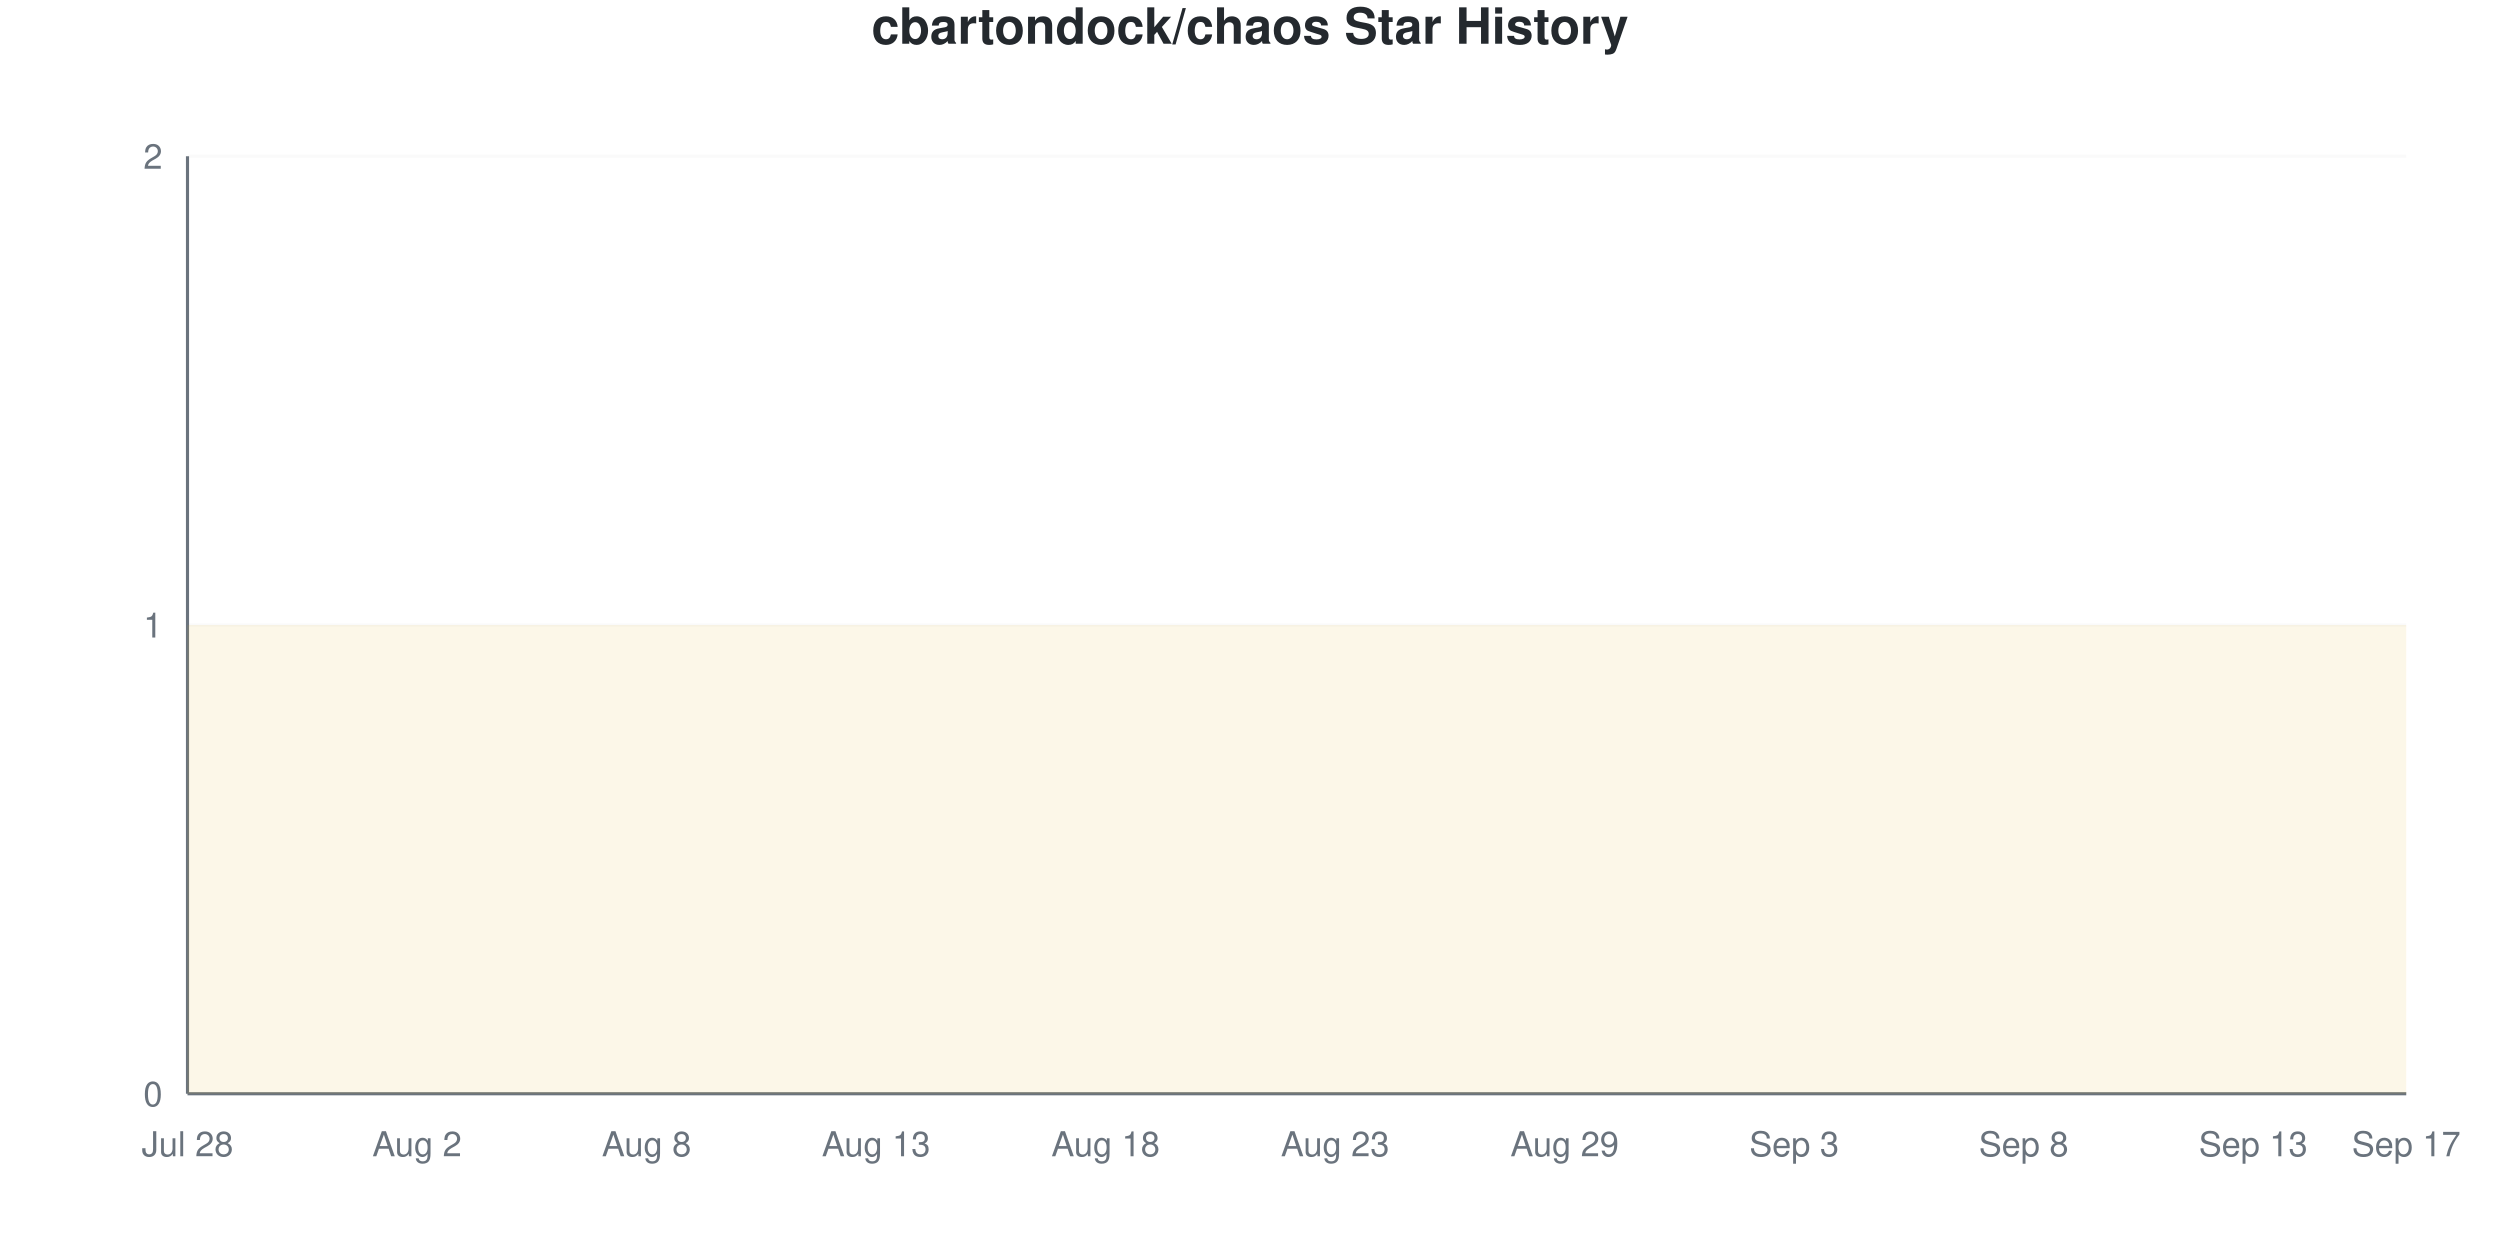
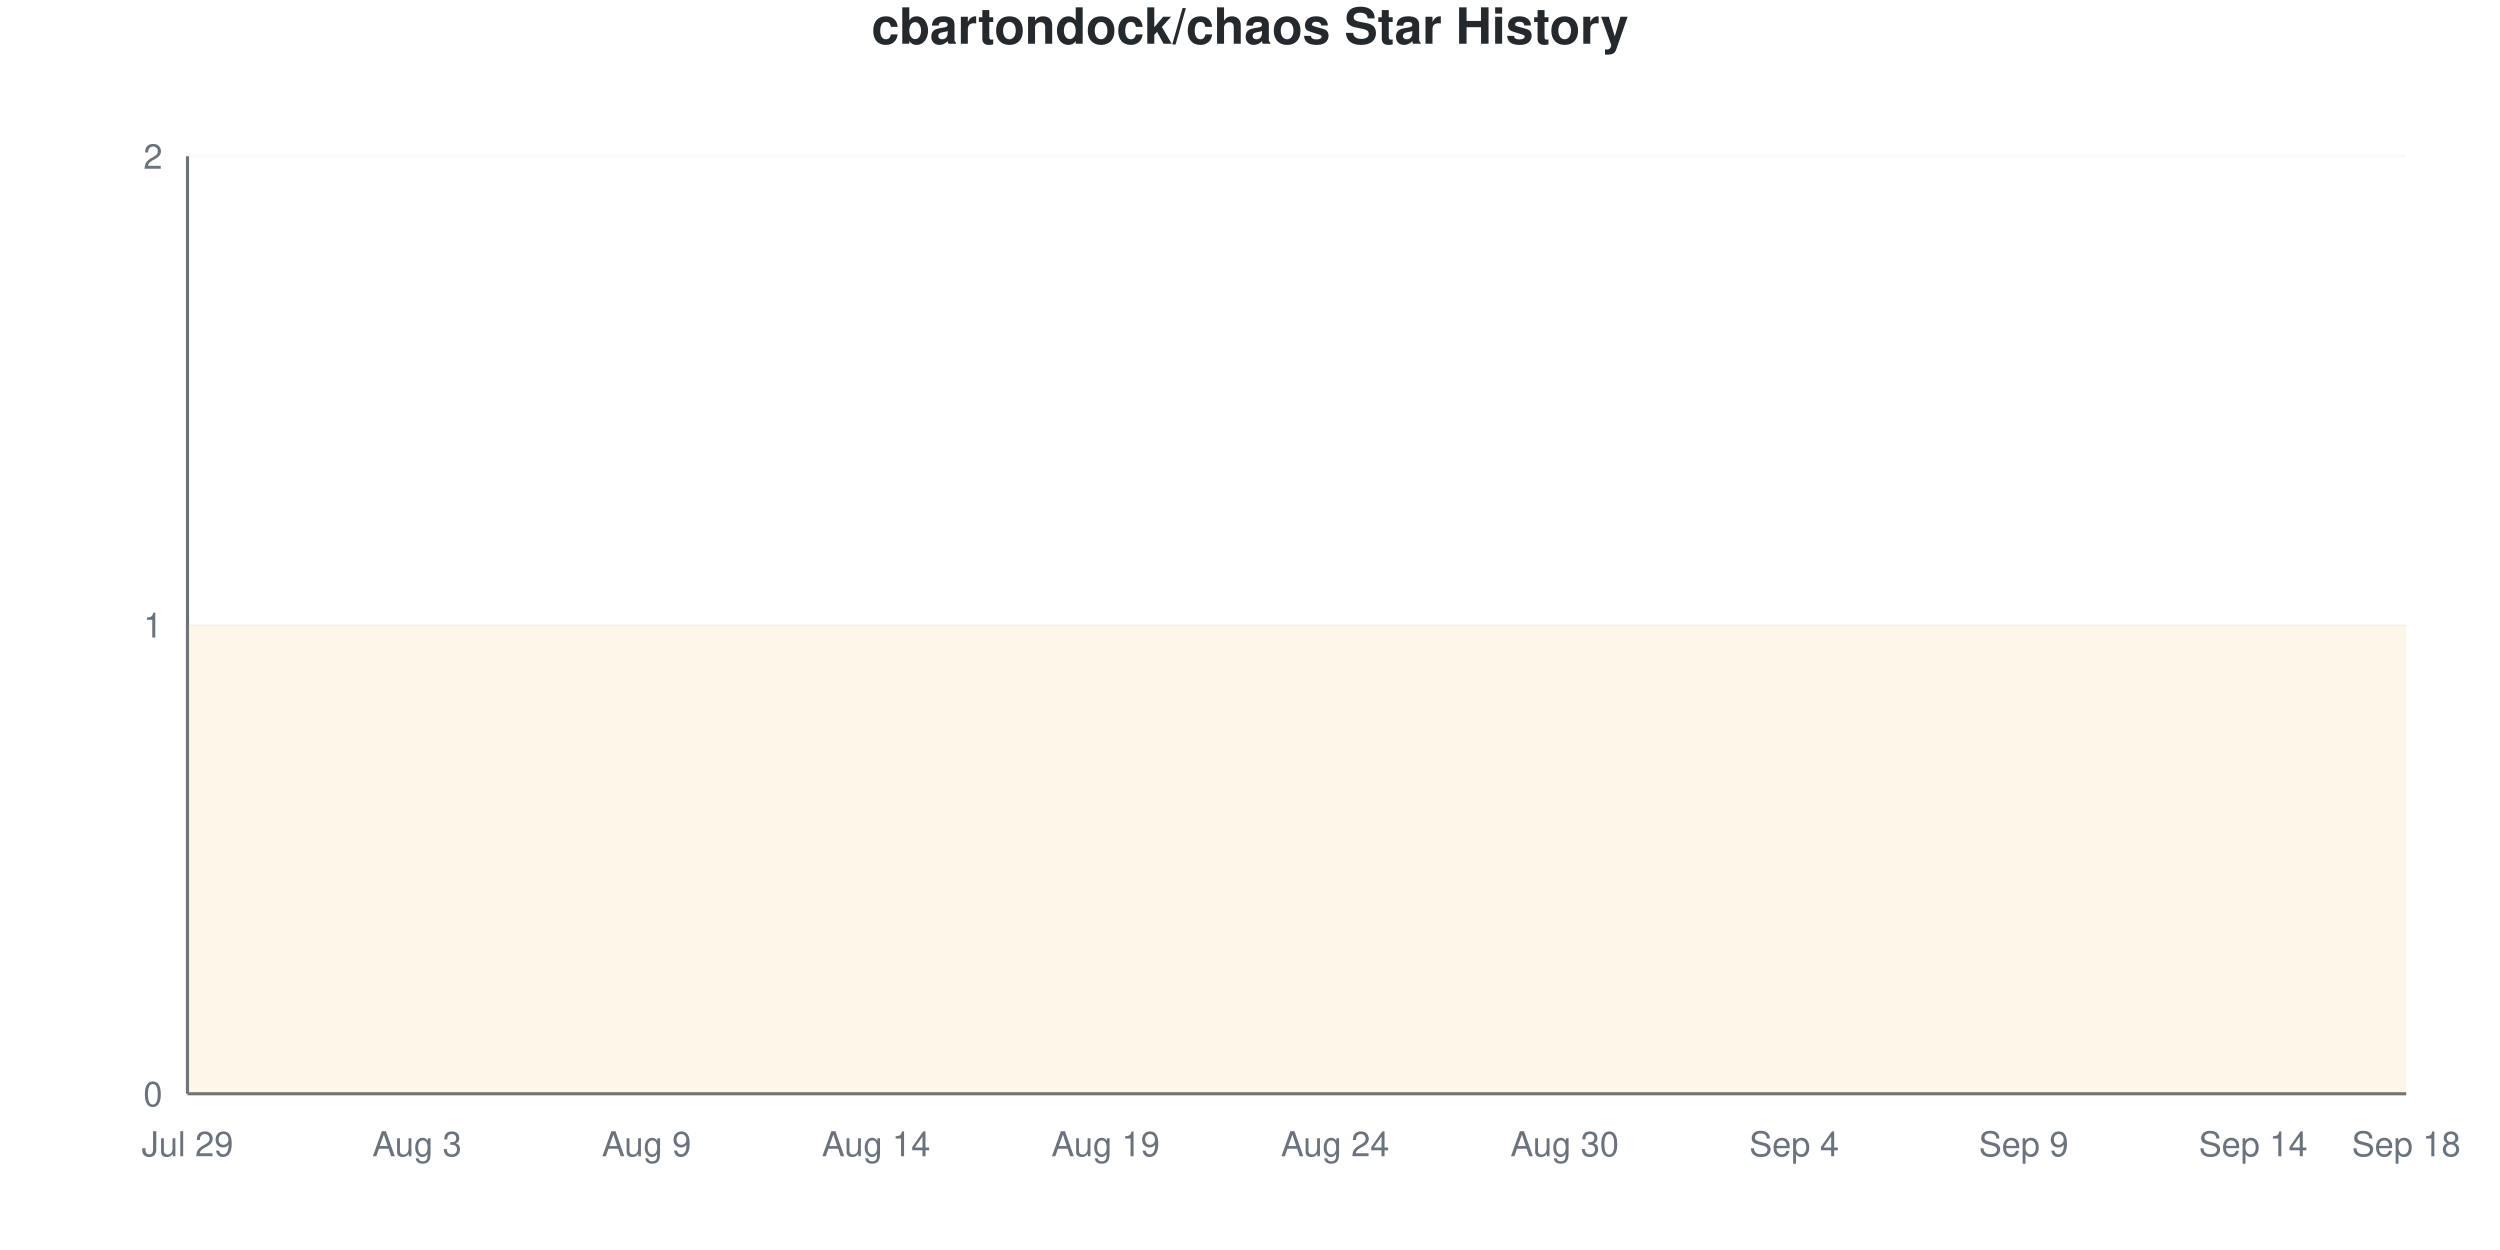
<svg xmlns="http://www.w3.org/2000/svg" viewBox="0 0 800 400" width="800" height="400">
  <style>
    @keyframes drawLine {
      to { stroke-dashoffset: 0; }
    }
    @keyframes fadeInPoint {
      from { opacity: 0; }
      to { opacity: 1; }
    }
    .data-line-0 {
      stroke-dasharray: 1290;
      stroke-dashoffset: 1290;
      animation: drawLine 2s ease-out forwards;
    }
    .data-point {
      opacity: 0;
      animation: fadeInPoint 0.5s ease-out forwards;
    }
    .chart-bg { fill: #fff; }
    .chart-text { fill: #24292e; }
    .chart-muted { fill: #6a737d; }
    .chart-grid { stroke: #eee; }
    .chart-axis { stroke: #6a737d; }
    @media (prefers-color-scheme: dark) {
      .chart-bg { fill: #0d1117; }
      .chart-text { fill: #e6edf3; }
      .chart-muted { fill: #8b949e; }
      .chart-grid { stroke: #21262d; }
      .chart-axis { stroke: #8b949e; }
    }
  </style>
  <rect width="800" height="400" class="chart-bg" />
  <text x="400" y="14" text-anchor="middle" class="chart-text" font-size="16" font-weight="bold" font-family="-apple-system, BlinkMacSystemFont, 'Segoe UI', Helvetica, Arial, sans-serif">cbartondock/chaos Star History</text>
  <g class="grid">
    <line x1="60" y1="350" x2="770" y2="350" class="chart-grid" stroke-opacity="0.3" />
    <text x="52" y="354" text-anchor="end" class="chart-muted" font-size="11" font-family="-apple-system, BlinkMacSystemFont, 'Segoe UI', Helvetica, Arial, sans-serif">0</text>
    <line x1="60" y1="200" x2="770" y2="200" class="chart-grid" stroke-opacity="0.3" />
    <text x="52" y="204" text-anchor="end" class="chart-muted" font-size="11" font-family="-apple-system, BlinkMacSystemFont, 'Segoe UI', Helvetica, Arial, sans-serif">1</text>
    <line x1="60" y1="50" x2="770" y2="50" class="chart-grid" stroke-opacity="0.3" />
    <text x="52" y="54" text-anchor="end" class="chart-muted" font-size="11" font-family="-apple-system, BlinkMacSystemFont, 'Segoe UI', Helvetica, Arial, sans-serif">2</text>
  </g>
  <g class="milestones">
    
  </g>
  <g class="x-axis">
-     <text x="60" y="370" text-anchor="middle" class="chart-muted" font-size="11" font-family="-apple-system, BlinkMacSystemFont, 'Segoe UI', Helvetica, Arial, sans-serif">Jul 28</text>
-     <text x="133.448" y="370" text-anchor="middle" class="chart-muted" font-size="11" font-family="-apple-system, BlinkMacSystemFont, 'Segoe UI', Helvetica, Arial, sans-serif">Aug 2</text>
-     <text x="206.897" y="370" text-anchor="middle" class="chart-muted" font-size="11" font-family="-apple-system, BlinkMacSystemFont, 'Segoe UI', Helvetica, Arial, sans-serif">Aug 8</text>
-     <text x="280.345" y="370" text-anchor="middle" class="chart-muted" font-size="11" font-family="-apple-system, BlinkMacSystemFont, 'Segoe UI', Helvetica, Arial, sans-serif">Aug 13</text>
-     <text x="353.793" y="370" text-anchor="middle" class="chart-muted" font-size="11" font-family="-apple-system, BlinkMacSystemFont, 'Segoe UI', Helvetica, Arial, sans-serif">Aug 18</text>
-     <text x="427.241" y="370" text-anchor="middle" class="chart-muted" font-size="11" font-family="-apple-system, BlinkMacSystemFont, 'Segoe UI', Helvetica, Arial, sans-serif">Aug 23</text>
-     <text x="500.69" y="370" text-anchor="middle" class="chart-muted" font-size="11" font-family="-apple-system, BlinkMacSystemFont, 'Segoe UI', Helvetica, Arial, sans-serif">Aug 29</text>
-     <text x="574.138" y="370" text-anchor="middle" class="chart-muted" font-size="11" font-family="-apple-system, BlinkMacSystemFont, 'Segoe UI', Helvetica, Arial, sans-serif">Sep 3</text>
-     <text x="647.586" y="370" text-anchor="middle" class="chart-muted" font-size="11" font-family="-apple-system, BlinkMacSystemFont, 'Segoe UI', Helvetica, Arial, sans-serif">Sep 8</text>
-     <text x="721.034" y="370" text-anchor="middle" class="chart-muted" font-size="11" font-family="-apple-system, BlinkMacSystemFont, 'Segoe UI', Helvetica, Arial, sans-serif">Sep 13</text>
-     <text x="770" y="370" text-anchor="middle" class="chart-muted" font-size="11" font-family="-apple-system, BlinkMacSystemFont, 'Segoe UI', Helvetica, Arial, sans-serif">Sep 17</text>
+     <text x="60" y="370" text-anchor="middle" class="chart-muted" font-size="11" font-family="-apple-system, BlinkMacSystemFont, 'Segoe UI', Helvetica, Arial, sans-serif">Jul 29</text>
+     <text x="133.448" y="370" text-anchor="middle" class="chart-muted" font-size="11" font-family="-apple-system, BlinkMacSystemFont, 'Segoe UI', Helvetica, Arial, sans-serif">Aug 3</text>
+     <text x="206.897" y="370" text-anchor="middle" class="chart-muted" font-size="11" font-family="-apple-system, BlinkMacSystemFont, 'Segoe UI', Helvetica, Arial, sans-serif">Aug 9</text>
+     <text x="280.345" y="370" text-anchor="middle" class="chart-muted" font-size="11" font-family="-apple-system, BlinkMacSystemFont, 'Segoe UI', Helvetica, Arial, sans-serif">Aug 14</text>
+     <text x="353.793" y="370" text-anchor="middle" class="chart-muted" font-size="11" font-family="-apple-system, BlinkMacSystemFont, 'Segoe UI', Helvetica, Arial, sans-serif">Aug 19</text>
+     <text x="427.241" y="370" text-anchor="middle" class="chart-muted" font-size="11" font-family="-apple-system, BlinkMacSystemFont, 'Segoe UI', Helvetica, Arial, sans-serif">Aug 24</text>
+     <text x="500.69" y="370" text-anchor="middle" class="chart-muted" font-size="11" font-family="-apple-system, BlinkMacSystemFont, 'Segoe UI', Helvetica, Arial, sans-serif">Aug 30</text>
+     <text x="574.138" y="370" text-anchor="middle" class="chart-muted" font-size="11" font-family="-apple-system, BlinkMacSystemFont, 'Segoe UI', Helvetica, Arial, sans-serif">Sep 4</text>
+     <text x="647.586" y="370" text-anchor="middle" class="chart-muted" font-size="11" font-family="-apple-system, BlinkMacSystemFont, 'Segoe UI', Helvetica, Arial, sans-serif">Sep 9</text>
+     <text x="721.034" y="370" text-anchor="middle" class="chart-muted" font-size="11" font-family="-apple-system, BlinkMacSystemFont, 'Segoe UI', Helvetica, Arial, sans-serif">Sep 14</text>
+     <text x="770" y="370" text-anchor="middle" class="chart-muted" font-size="11" font-family="-apple-system, BlinkMacSystemFont, 'Segoe UI', Helvetica, Arial, sans-serif">Sep 18</text>
  </g>
  <line x1="60" y1="50" x2="60" y2="350" class="chart-axis" stroke-width="1" />
  <line x1="60" y1="350" x2="770" y2="350" class="chart-axis" stroke-width="1" />
  <path d="M60,350 L60,200 C68.161,200 76.322,200 84.483,200 C92.644,200 100.805,200 108.966,200 C117.126,200 125.287,200 133.448,200 C141.609,200 149.77,200 157.931,200 C166.092,200 174.253,200 182.414,200 C190.575,200 198.736,200 206.897,200 C215.057,200 223.218,200 231.379,200 C239.54,200 247.701,200 255.862,200 C264.023,200 272.184,200 280.345,200 C288.506,200 296.667,200 304.828,200 C312.989,200 321.149,200 329.31,200 C337.471,200 345.632,200 353.793,200 C361.954,200 370.115,200 378.276,200 C386.437,200 394.598,200 402.759,200 C410.92,200 419.08,200 427.241,200 C435.402,200 443.563,200 451.724,200 C459.885,200 468.046,200 476.207,200 C484.368,200 492.529,200 500.69,200 C508.851,200 517.011,200 525.172,200 C533.333,200 541.494,200 549.655,200 C557.816,200 565.977,200 574.138,200 C582.299,200 590.46,200 598.621,200 C606.782,200 614.943,200 623.103,200 C631.264,200 639.425,200 647.586,200 C655.747,200 663.908,200 672.069,200 C680.23,200 688.391,200 696.552,200 C704.713,200 712.874,200 721.034,200 C729.195,200 737.356,200 745.517,200 C753.678,200 761.839,200 770,200 L770,350 L60,350 Z" fill="#dfb317" fill-opacity="0.1" />
  <path d="M60,350 L60,200 C68.161,200 76.322,200 84.483,200 C92.644,200 100.805,200 108.966,200 C117.126,200 125.287,200 133.448,200 C141.609,200 149.77,200 157.931,200 C166.092,200 174.253,200 182.414,200 C190.575,200 198.736,200 206.897,200 C215.057,200 223.218,200 231.379,200 C239.54,200 247.701,200 255.862,200 C264.023,200 272.184,200 280.345,200 C288.506,200 296.667,200 304.828,200 C312.989,200 321.149,200 329.31,200 C337.471,200 345.632,200 353.793,200 C361.954,200 370.115,200 378.276,200 C386.437,200 394.598,200 402.759,200 C410.92,200 419.08,200 427.241,200 C435.402,200 443.563,200 451.724,200 C459.885,200 468.046,200 476.207,200 C484.368,200 492.529,200 500.69,200 C508.851,200 517.011,200 525.172,200 C533.333,200 541.494,200 549.655,200 C557.816,200 565.977,200 574.138,200 C582.299,200 590.46,200 598.621,200 C606.782,200 614.943,200 623.103,200 C631.264,200 639.425,200 647.586,200 C655.747,200 663.908,200 672.069,200 C680.23,200 688.391,200 696.552,200 C704.713,200 712.874,200 721.034,200 C729.195,200 737.356,200 745.517,200 C753.678,200 761.839,200 770,200" fill="none" stroke="#dfb317" stroke-width="2.5" class="data-line-0" />
  <g class="points">
    <circle cx="60" cy="200" r="4" fill="#dfb317" class="data-point" style="animation-delay: 1.50s" />
    <circle cx="84.483" cy="200" r="4" fill="#dfb317" class="data-point" style="animation-delay: 1.55s" />
    <circle cx="108.966" cy="200" r="4" fill="#dfb317" class="data-point" style="animation-delay: 1.60s" />
    <circle cx="133.448" cy="200" r="4" fill="#dfb317" class="data-point" style="animation-delay: 1.65s" />
    <circle cx="157.931" cy="200" r="4" fill="#dfb317" class="data-point" style="animation-delay: 1.70s" />
    <circle cx="182.414" cy="200" r="4" fill="#dfb317" class="data-point" style="animation-delay: 1.75s" />
    <circle cx="206.897" cy="200" r="4" fill="#dfb317" class="data-point" style="animation-delay: 1.80s" />
    <circle cx="231.379" cy="200" r="4" fill="#dfb317" class="data-point" style="animation-delay: 1.85s" />
    <circle cx="255.862" cy="200" r="4" fill="#dfb317" class="data-point" style="animation-delay: 1.90s" />
    <circle cx="280.345" cy="200" r="4" fill="#dfb317" class="data-point" style="animation-delay: 1.95s" />
    <circle cx="304.828" cy="200" r="4" fill="#dfb317" class="data-point" style="animation-delay: 2.00s" />
    <circle cx="329.31" cy="200" r="4" fill="#dfb317" class="data-point" style="animation-delay: 2.05s" />
    <circle cx="353.793" cy="200" r="4" fill="#dfb317" class="data-point" style="animation-delay: 2.10s" />
    <circle cx="378.276" cy="200" r="4" fill="#dfb317" class="data-point" style="animation-delay: 2.15s" />
    <circle cx="402.759" cy="200" r="4" fill="#dfb317" class="data-point" style="animation-delay: 2.20s" />
    <circle cx="427.241" cy="200" r="4" fill="#dfb317" class="data-point" style="animation-delay: 2.25s" />
    <circle cx="451.724" cy="200" r="4" fill="#dfb317" class="data-point" style="animation-delay: 2.30s" />
    <circle cx="476.207" cy="200" r="4" fill="#dfb317" class="data-point" style="animation-delay: 2.35s" />
    <circle cx="500.69" cy="200" r="4" fill="#dfb317" class="data-point" style="animation-delay: 2.40s" />
    <circle cx="525.172" cy="200" r="4" fill="#dfb317" class="data-point" style="animation-delay: 2.45s" />
    <circle cx="549.655" cy="200" r="4" fill="#dfb317" class="data-point" style="animation-delay: 2.50s" />
    <circle cx="574.138" cy="200" r="4" fill="#dfb317" class="data-point" style="animation-delay: 2.55s" />
    <circle cx="598.621" cy="200" r="4" fill="#dfb317" class="data-point" style="animation-delay: 2.60s" />
    <circle cx="623.103" cy="200" r="4" fill="#dfb317" class="data-point" style="animation-delay: 2.65s" />
    <circle cx="647.586" cy="200" r="4" fill="#dfb317" class="data-point" style="animation-delay: 2.70s" />
    <circle cx="672.069" cy="200" r="4" fill="#dfb317" class="data-point" style="animation-delay: 2.75s" />
    <circle cx="696.552" cy="200" r="4" fill="#dfb317" class="data-point" style="animation-delay: 2.80s" />
    <circle cx="721.034" cy="200" r="4" fill="#dfb317" class="data-point" style="animation-delay: 2.85s" />
    <circle cx="745.517" cy="200" r="4" fill="#dfb317" class="data-point" style="animation-delay: 2.90s" />
    <circle cx="770" cy="200" r="4" fill="#dfb317" class="data-point" style="animation-delay: 2.95s" />
  </g>
</svg>
